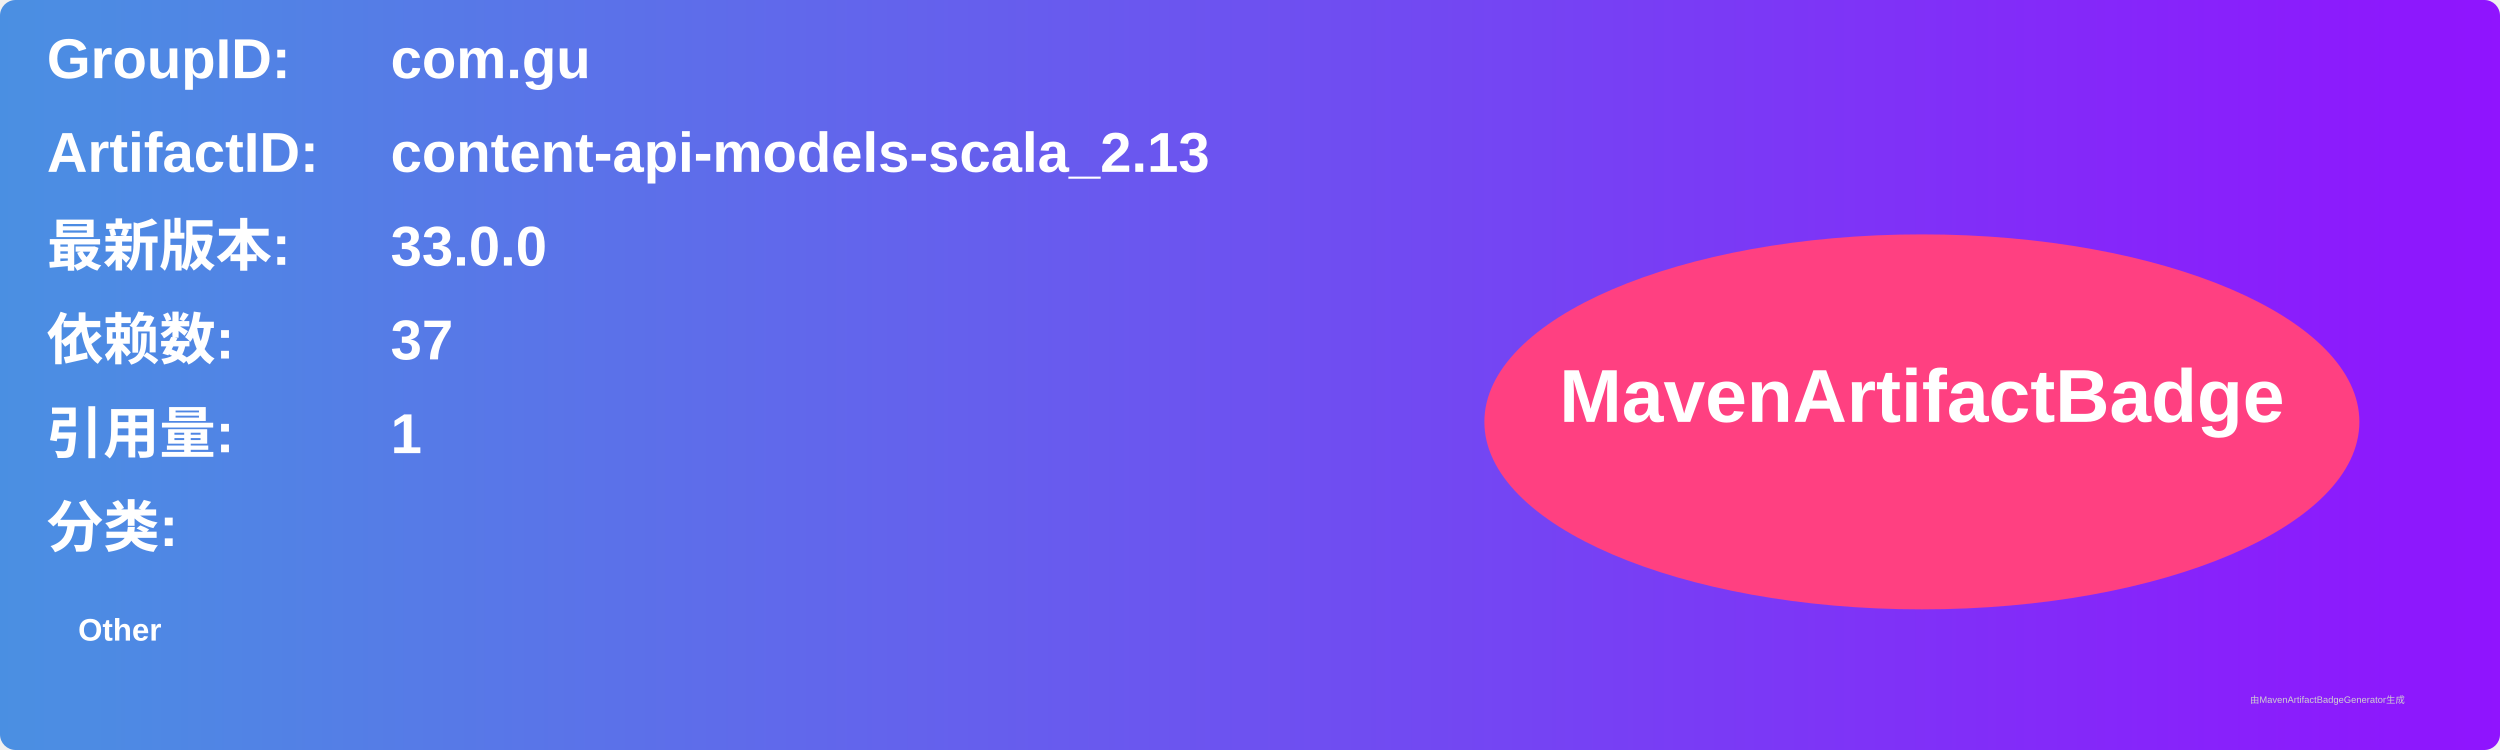
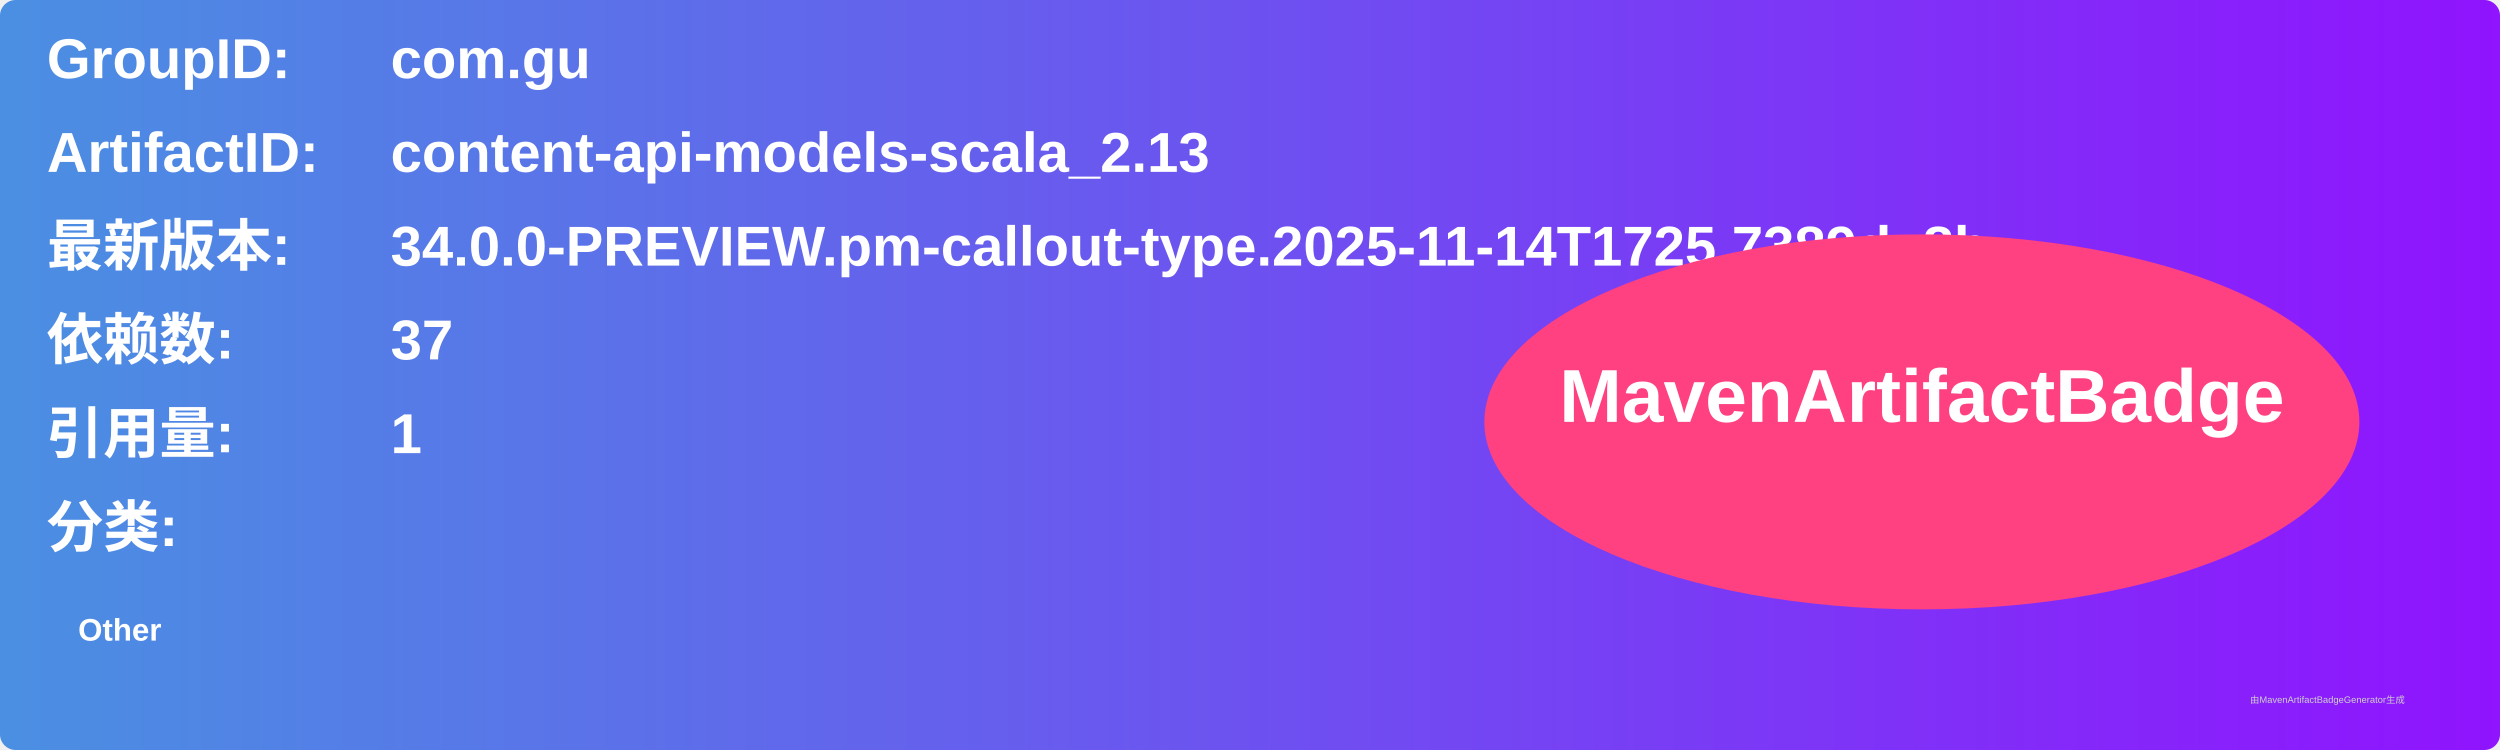
<svg xmlns="http://www.w3.org/2000/svg" width="800" height="240" viewBox="0 0 800 240">
  <linearGradient id="grad" x1="0%" y1="0%" x2="100%" y2="0%">
    <stop offset="0%" stop-color="#4a90e2" />
    <stop offset="100%" stop-color="#9013fe" />
  </linearGradient>
  <rect width="100%" height="100%" rx="5" ry="5" fill="url(#grad)" />
  <g transform="translate(15, 15)">
    <text x="0" y="10" font-family="Arial" font-size="18" fill="white" font-weight="bold" width="260">GroupID:</text>
    <text x="110" y="10" font-family="Arial" font-size="18" fill="white" font-weight="bold" width="460">com.gu</text>
    <text x="0" y="40" font-family="Arial" font-size="18" fill="white" font-weight="bold" width="260">ArtifactID:</text>
    <text x="110" y="40" font-family="Arial" font-size="18" fill="white" font-weight="bold" width="460">content-api-models-scala_2.13</text>
    <text x="0" y="70" font-family="Arial" font-size="18" fill="white" font-weight="bold">最新版本:</text>
    <text x="110" y="70" font-family="Arial" font-size="18" fill="white" font-weight="bold">
-       <tspan font-weight="bold">33.0.0</tspan>
+       <tspan font-weight="bold">34.0.0-PREVIEW.pm-callout-type.2025-11-14T1725.7389da8b</tspan>
    </text>
    <text x="0" y="100" font-family="Arial" font-size="18" fill="white" font-weight="bold">依赖数: </text>
    <text x="110" y="100" font-family="Arial" font-size="18" fill="white">
      <tspan font-weight="bold">37</tspan>
    </text>
    <text x="0" y="130" font-family="Arial" font-size="18" fill="white" font-weight="bold">引用量: </text>
    <text x="110" y="130" font-family="Arial" font-size="18" fill="white">
      <tspan font-weight="bold">1</tspan>
    </text>
    <text x="0" y="160" font-family="Arial" font-size="18" fill="white" font-weight="bold">分类:</text>
    <text x="10" y="190" font-family="Arial" font-size="10" fill="white">
      <tspan font-weight="bold">Other</tspan>
    </text>
    <ellipse cx="600" cy="120" rx="140" ry="60" fill="#ff4081" />
    <text x="600" y="120" text-anchor="middle" font-family="Arial" font-size="24" fill="white" font-weight="bold">MavenArtifactBadge</text>
  </g>
  <text x="720" y="225" font-family="Arial" font-size="3" fill="#d0d0d0">由MavenArtifactBadgeGenerator生成</text>
</svg>
